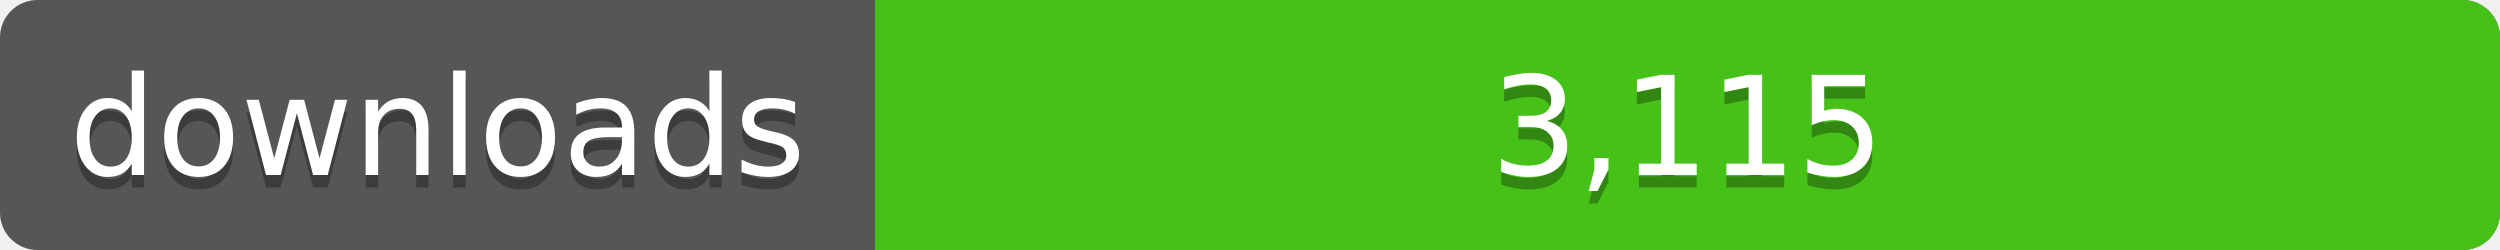
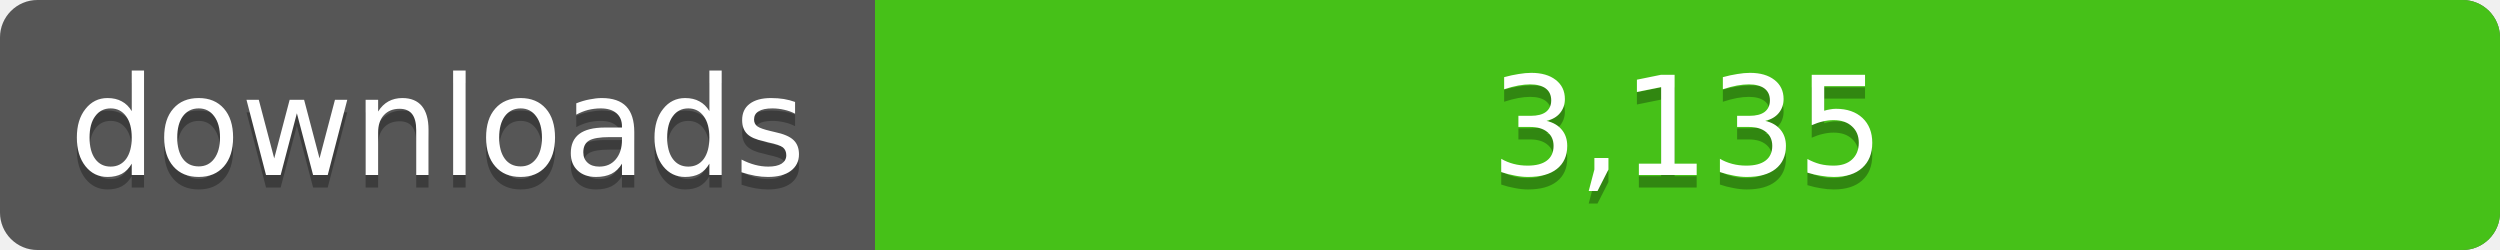
<svg xmlns="http://www.w3.org/2000/svg" width="200" height="20">
  <linearGradient id="a" x2="0" y2="100%%">
    <stop offset="0" stop-color="#bbb" stop-opacity=".1" />
    <stop offset="1" stop-opacity=".1" />
  </linearGradient>
  <rect rx="3" width="200" height="20" fill="#555" />
  <rect rx="3" x="70" width="130" height="20" fill="#4c1" />
  <path fill="#4c1" d="M70 0h4v20h-4z" />
  <rect rx="3" width="200" height="20" fill="url(#a)" />
  <g fill="#fff" text-anchor="middle" font-family="DejaVu Sans,Verdana,Geneva,sans-serif" font-size="11">
    <text x="35" y="15" fill="#010101" fill-opacity=".3">downloads</text>
    <text x="35" y="14">downloads</text>
-     <text x="135" y="15" fill="#010101" fill-opacity=".3">3,115</text>
-     <text x="135" y="14">3,115</text>
+     <text x="135" y="15" fill="#010101" fill-opacity=".3">3,135</text>
+     <text x="135" y="14">3,135</text>
  </g>
</svg>
